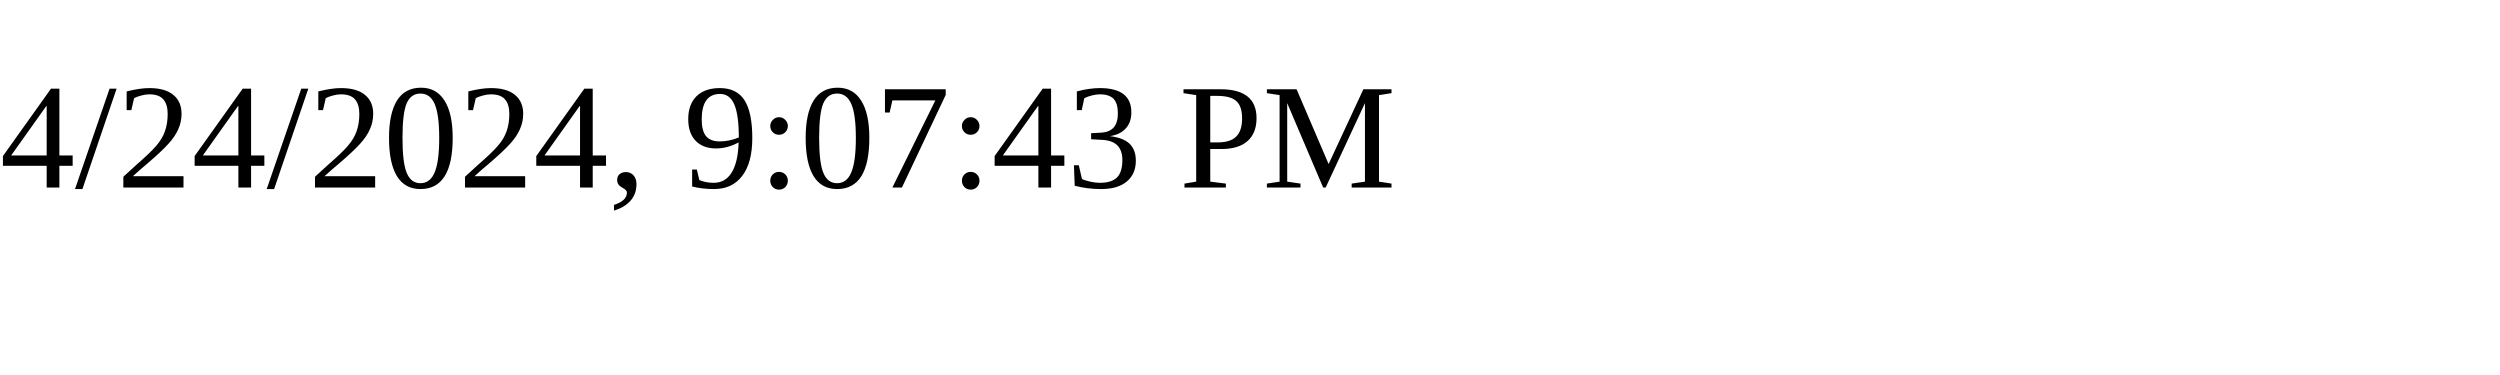
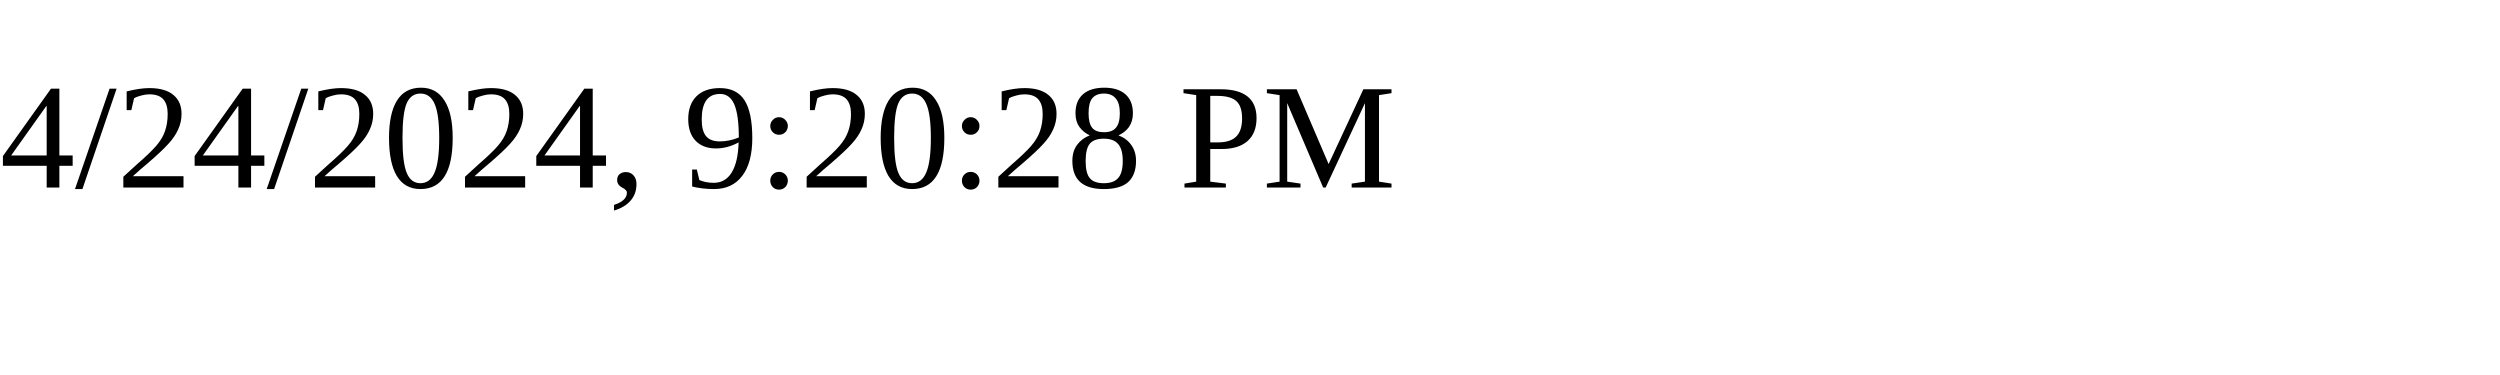
<svg xmlns="http://www.w3.org/2000/svg" height="30" width="200">
-   <text x="0" y="15">4/24/2024, 9:07:43 PM</text>
+   <text x="0" y="15">4/24/2024, 9:20:28 PM</text>
</svg>
